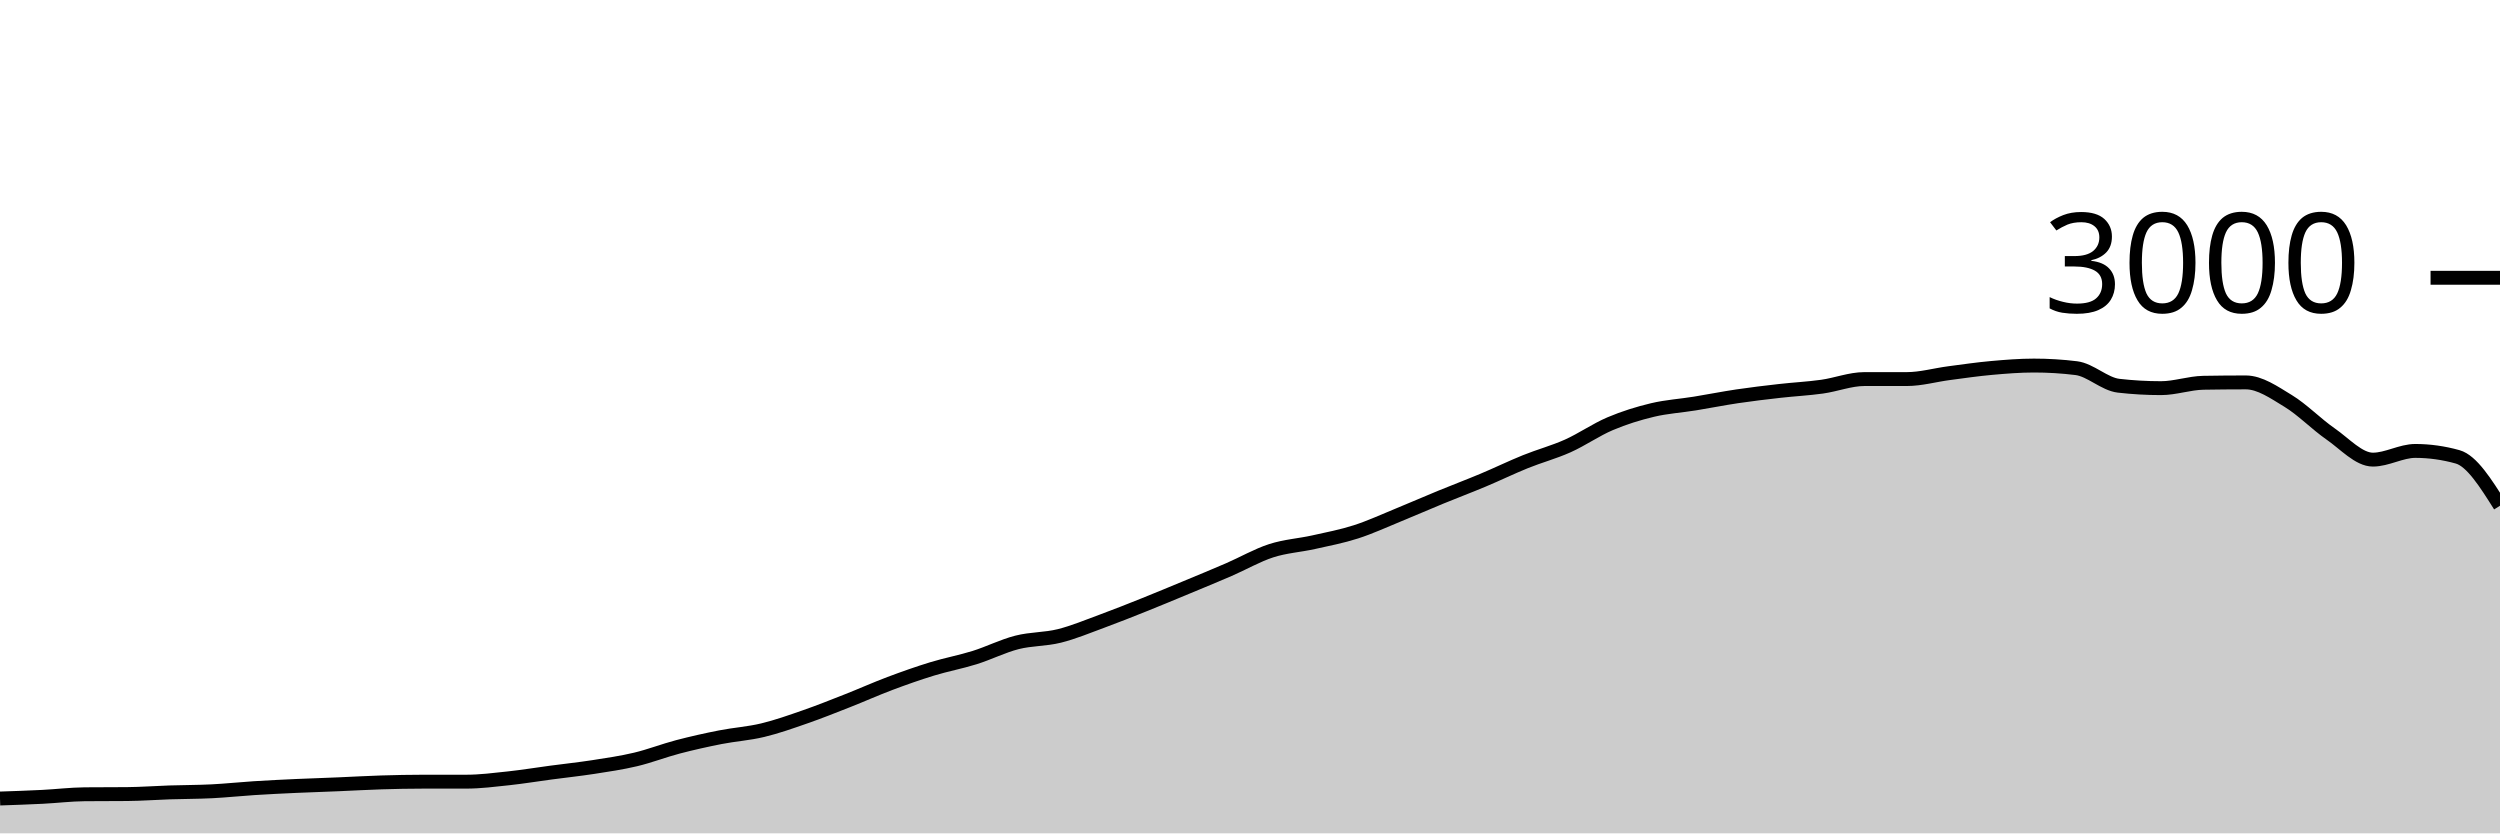
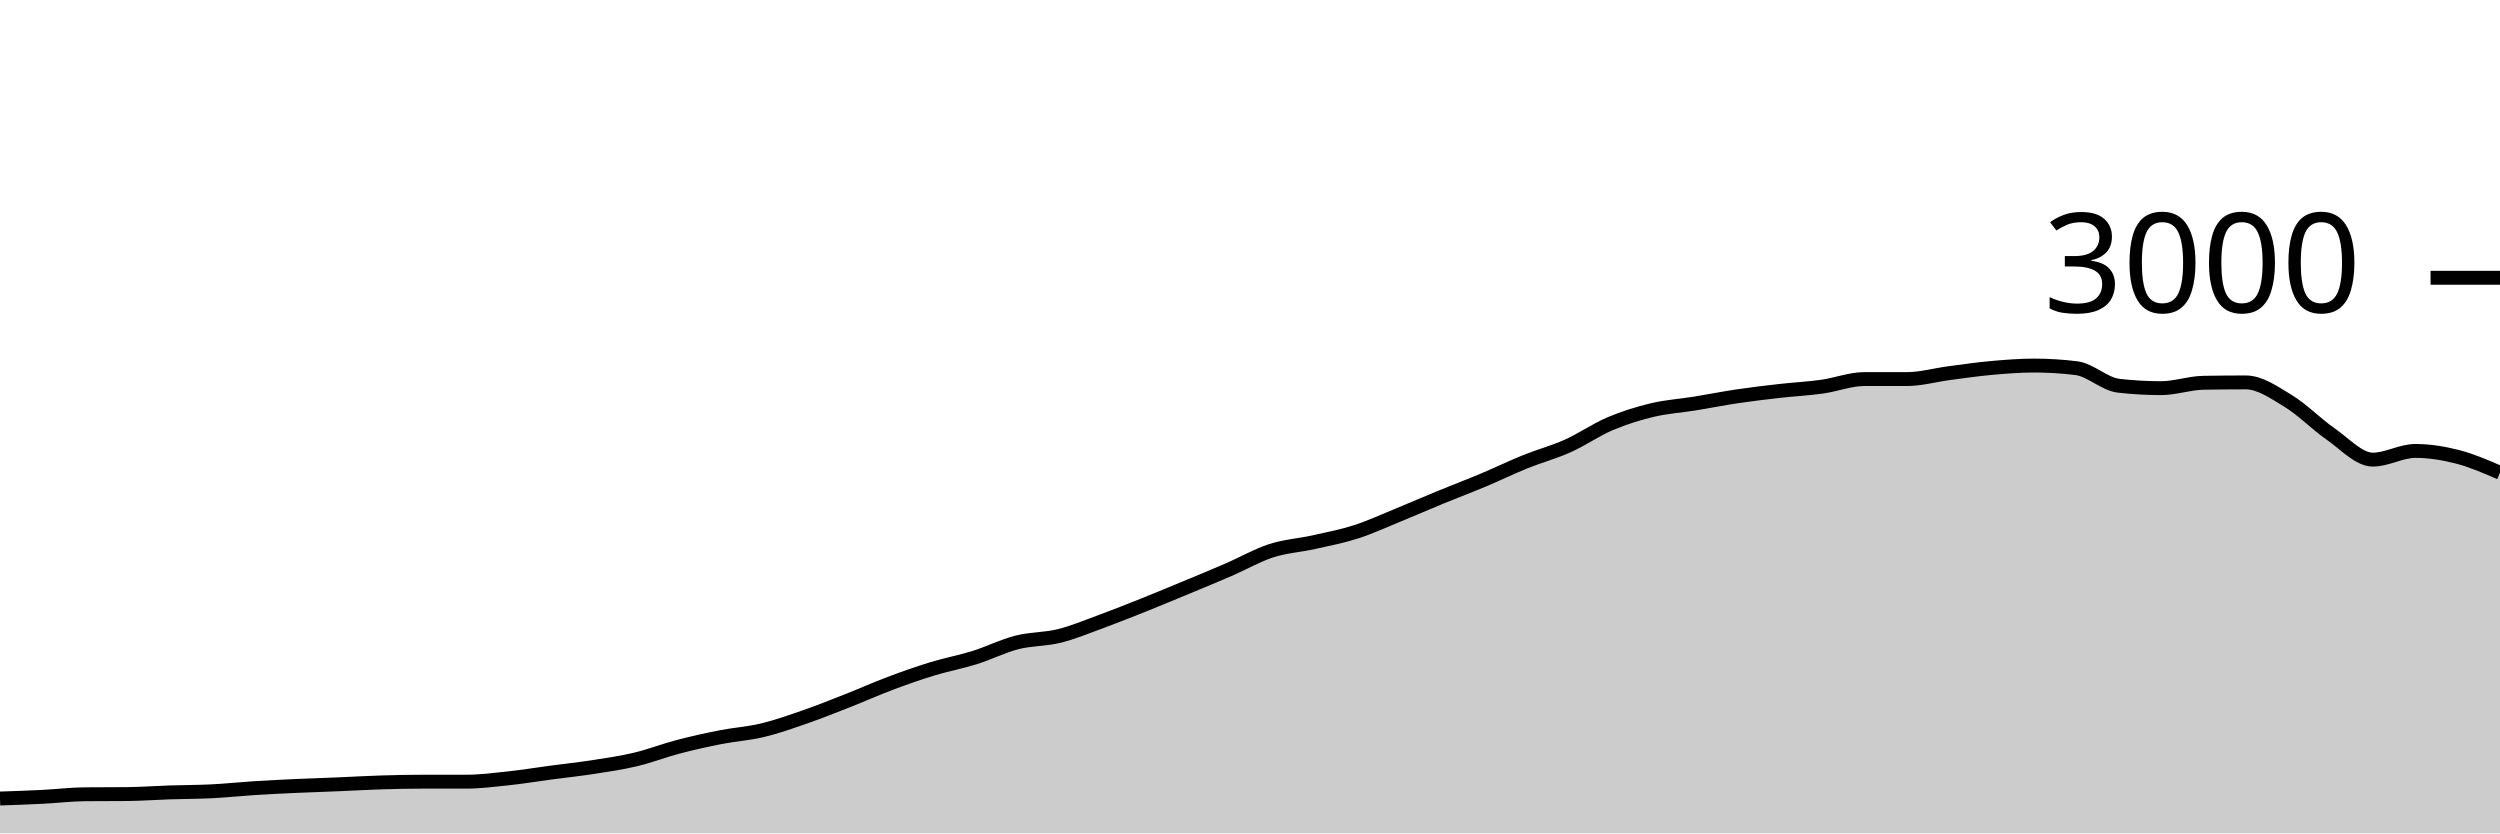
<svg xmlns="http://www.w3.org/2000/svg" viewBox="0 0 180 60">
  <g transform="translate(0,20)">
-     <path class="area" fill="rgba(0, 0, 0, 0.2)" d="M0,37.493C1.017,37.459,2.034,37.424,3.051,37.373C4.068,37.322,5.085,37.196,6.102,37.187C7.119,37.178,8.136,37.182,9.153,37.173C10.169,37.164,11.186,37.087,12.203,37.053C13.22,37.02,14.237,37.024,15.254,36.973C16.271,36.922,17.288,36.811,18.305,36.747C19.322,36.682,20.339,36.633,21.356,36.587C22.373,36.54,23.39,36.509,24.407,36.467C25.424,36.424,26.441,36.364,27.458,36.333C28.475,36.302,29.492,36.28,30.508,36.28C31.525,36.28,32.542,36.28,33.559,36.28C34.576,36.28,35.593,36.149,36.61,36.04C37.627,35.931,38.644,35.762,39.661,35.627C40.678,35.491,41.695,35.384,42.712,35.227C43.729,35.069,44.746,34.922,45.763,34.68C46.78,34.438,47.797,34.04,48.814,33.773C49.831,33.507,50.847,33.28,51.864,33.08C52.881,32.88,53.898,32.818,54.915,32.573C55.932,32.329,56.949,31.967,57.966,31.613C58.983,31.26,60,30.853,61.017,30.453C62.034,30.053,63.051,29.596,64.068,29.213C65.085,28.831,66.102,28.471,67.119,28.16C68.136,27.849,69.153,27.664,70.169,27.347C71.186,27.029,72.203,26.513,73.22,26.253C74.237,25.993,75.254,26.04,76.271,25.787C77.288,25.533,78.305,25.107,79.322,24.733C80.339,24.36,81.356,23.953,82.373,23.547C83.39,23.14,84.407,22.716,85.424,22.293C86.441,21.871,87.458,21.453,88.475,21.013C89.492,20.573,90.508,19.982,91.525,19.653C92.542,19.324,93.559,19.267,94.576,19.04C95.593,18.813,96.61,18.62,97.627,18.293C98.644,17.967,99.661,17.496,100.678,17.08C101.695,16.664,102.712,16.218,103.729,15.8C104.746,15.382,105.763,15,106.78,14.573C107.797,14.147,108.814,13.651,109.831,13.24C110.847,12.829,111.864,12.562,112.881,12.107C113.898,11.651,114.915,10.938,115.932,10.507C116.949,10.076,117.966,9.762,118.983,9.52C120,9.278,121.017,9.218,122.034,9.053C123.051,8.889,124.068,8.684,125.085,8.533C126.102,8.382,127.119,8.262,128.136,8.147C129.153,8.031,130.169,7.982,131.186,7.84C132.203,7.698,133.22,7.293,134.237,7.293C135.254,7.293,136.271,7.293,137.288,7.293C138.305,7.293,139.322,7,140.339,6.867C141.356,6.733,142.373,6.584,143.39,6.493C144.407,6.402,145.424,6.32,146.441,6.32C147.458,6.32,148.475,6.382,149.492,6.507C150.508,6.631,151.525,7.658,152.542,7.773C153.559,7.889,154.576,7.947,155.593,7.947C156.61,7.947,157.627,7.578,158.644,7.56C159.661,7.542,160.678,7.533,161.695,7.533C162.712,7.533,163.729,8.249,164.746,8.867C165.763,9.484,166.78,10.536,167.797,11.24C168.814,11.944,169.831,13.093,170.847,13.093C171.864,13.093,172.881,12.467,173.898,12.467C174.915,12.467,175.932,12.609,176.949,12.893C177.966,13.178,178.983,14.796,180,16.413L180,40C178.983,40,177.966,40,176.949,40C175.932,40,174.915,40,173.898,40C172.881,40,171.864,40,170.847,40C169.831,40,168.814,40,167.797,40C166.78,40,165.763,40,164.746,40C163.729,40,162.712,40,161.695,40C160.678,40,159.661,40,158.644,40C157.627,40,156.61,40,155.593,40C154.576,40,153.559,40,152.542,40C151.525,40,150.508,40,149.492,40C148.475,40,147.458,40,146.441,40C145.424,40,144.407,40,143.39,40C142.373,40,141.356,40,140.339,40C139.322,40,138.305,40,137.288,40C136.271,40,135.254,40,134.237,40C133.22,40,132.203,40,131.186,40C130.169,40,129.153,40,128.136,40C127.119,40,126.102,40,125.085,40C124.068,40,123.051,40,122.034,40C121.017,40,120,40,118.983,40C117.966,40,116.949,40,115.932,40C114.915,40,113.898,40,112.881,40C111.864,40,110.847,40,109.831,40C108.814,40,107.797,40,106.78,40C105.763,40,104.746,40,103.729,40C102.712,40,101.695,40,100.678,40C99.661,40,98.644,40,97.627,40C96.61,40,95.593,40,94.576,40C93.559,40,92.542,40,91.525,40C90.508,40,89.492,40,88.475,40C87.458,40,86.441,40,85.424,40C84.407,40,83.39,40,82.373,40C81.356,40,80.339,40,79.322,40C78.305,40,77.288,40,76.271,40C75.254,40,74.237,40,73.22,40C72.203,40,71.186,40,70.169,40C69.153,40,68.136,40,67.119,40C66.102,40,65.085,40,64.068,40C63.051,40,62.034,40,61.017,40C60,40,58.983,40,57.966,40C56.949,40,55.932,40,54.915,40C53.898,40,52.881,40,51.864,40C50.847,40,49.831,40,48.814,40C47.797,40,46.78,40,45.763,40C44.746,40,43.729,40,42.712,40C41.695,40,40.678,40,39.661,40C38.644,40,37.627,40,36.61,40C35.593,40,34.576,40,33.559,40C32.542,40,31.525,40,30.508,40C29.492,40,28.475,40,27.458,40C26.441,40,25.424,40,24.407,40C23.39,40,22.373,40,21.356,40C20.339,40,19.322,40,18.305,40C17.288,40,16.271,40,15.254,40C14.237,40,13.22,40,12.203,40C11.186,40,10.169,40,9.153,40C8.136,40,7.119,40,6.102,40C5.085,40,4.068,40,3.051,40C2.034,40,1.017,40,0,40Z" />
-     <path class="line" stroke="black" fill="none" d="M0,37.493C1.017,37.459,2.034,37.424,3.051,37.373C4.068,37.322,5.085,37.196,6.102,37.187C7.119,37.178,8.136,37.182,9.153,37.173C10.169,37.164,11.186,37.087,12.203,37.053C13.22,37.02,14.237,37.024,15.254,36.973C16.271,36.922,17.288,36.811,18.305,36.747C19.322,36.682,20.339,36.633,21.356,36.587C22.373,36.54,23.39,36.509,24.407,36.467C25.424,36.424,26.441,36.364,27.458,36.333C28.475,36.302,29.492,36.28,30.508,36.28C31.525,36.28,32.542,36.28,33.559,36.28C34.576,36.28,35.593,36.149,36.61,36.04C37.627,35.931,38.644,35.762,39.661,35.627C40.678,35.491,41.695,35.384,42.712,35.227C43.729,35.069,44.746,34.922,45.763,34.68C46.78,34.438,47.797,34.04,48.814,33.773C49.831,33.507,50.847,33.28,51.864,33.08C52.881,32.88,53.898,32.818,54.915,32.573C55.932,32.329,56.949,31.967,57.966,31.613C58.983,31.26,60,30.853,61.017,30.453C62.034,30.053,63.051,29.596,64.068,29.213C65.085,28.831,66.102,28.471,67.119,28.16C68.136,27.849,69.153,27.664,70.169,27.347C71.186,27.029,72.203,26.513,73.22,26.253C74.237,25.993,75.254,26.04,76.271,25.787C77.288,25.533,78.305,25.107,79.322,24.733C80.339,24.36,81.356,23.953,82.373,23.547C83.39,23.14,84.407,22.716,85.424,22.293C86.441,21.871,87.458,21.453,88.475,21.013C89.492,20.573,90.508,19.982,91.525,19.653C92.542,19.324,93.559,19.267,94.576,19.04C95.593,18.813,96.61,18.62,97.627,18.293C98.644,17.967,99.661,17.496,100.678,17.08C101.695,16.664,102.712,16.218,103.729,15.8C104.746,15.382,105.763,15,106.78,14.573C107.797,14.147,108.814,13.651,109.831,13.24C110.847,12.829,111.864,12.562,112.881,12.107C113.898,11.651,114.915,10.938,115.932,10.507C116.949,10.076,117.966,9.762,118.983,9.52C120,9.278,121.017,9.218,122.034,9.053C123.051,8.889,124.068,8.684,125.085,8.533C126.102,8.382,127.119,8.262,128.136,8.147C129.153,8.031,130.169,7.982,131.186,7.84C132.203,7.698,133.22,7.293,134.237,7.293C135.254,7.293,136.271,7.293,137.288,7.293C138.305,7.293,139.322,7,140.339,6.867C141.356,6.733,142.373,6.584,143.39,6.493C144.407,6.402,145.424,6.32,146.441,6.32C147.458,6.32,148.475,6.382,149.492,6.507C150.508,6.631,151.525,7.658,152.542,7.773C153.559,7.889,154.576,7.947,155.593,7.947C156.61,7.947,157.627,7.578,158.644,7.56C159.661,7.542,160.678,7.533,161.695,7.533C162.712,7.533,163.729,8.249,164.746,8.867C165.763,9.484,166.78,10.536,167.797,11.24C168.814,11.944,169.831,13.093,170.847,13.093C171.864,13.093,172.881,12.467,173.898,12.467C174.915,12.467,175.932,12.609,176.949,12.893C177.966,13.178,178.983,14.796,180,16.413" />
+     <path class="area" fill="rgba(0, 0, 0, 0.2)" d="M0,37.493C1.017,37.459,2.034,37.424,3.051,37.373C4.068,37.322,5.085,37.196,6.102,37.187C7.119,37.178,8.136,37.182,9.153,37.173C10.169,37.164,11.186,37.087,12.203,37.053C13.22,37.02,14.237,37.024,15.254,36.973C16.271,36.922,17.288,36.811,18.305,36.747C19.322,36.682,20.339,36.633,21.356,36.587C22.373,36.54,23.39,36.509,24.407,36.467C25.424,36.424,26.441,36.364,27.458,36.333C28.475,36.302,29.492,36.28,30.508,36.28C31.525,36.28,32.542,36.28,33.559,36.28C34.576,36.28,35.593,36.149,36.61,36.04C37.627,35.931,38.644,35.762,39.661,35.627C40.678,35.491,41.695,35.384,42.712,35.227C43.729,35.069,44.746,34.922,45.763,34.68C46.78,34.438,47.797,34.04,48.814,33.773C49.831,33.507,50.847,33.28,51.864,33.08C52.881,32.88,53.898,32.818,54.915,32.573C55.932,32.329,56.949,31.967,57.966,31.613C58.983,31.26,60,30.853,61.017,30.453C62.034,30.053,63.051,29.596,64.068,29.213C65.085,28.831,66.102,28.471,67.119,28.16C68.136,27.849,69.153,27.664,70.169,27.347C71.186,27.029,72.203,26.513,73.22,26.253C74.237,25.993,75.254,26.04,76.271,25.787C77.288,25.533,78.305,25.107,79.322,24.733C80.339,24.36,81.356,23.953,82.373,23.547C83.39,23.14,84.407,22.716,85.424,22.293C86.441,21.871,87.458,21.453,88.475,21.013C89.492,20.573,90.508,19.982,91.525,19.653C92.542,19.324,93.559,19.267,94.576,19.04C95.593,18.813,96.61,18.62,97.627,18.293C98.644,17.967,99.661,17.496,100.678,17.08C101.695,16.664,102.712,16.218,103.729,15.8C104.746,15.382,105.763,15,106.78,14.573C107.797,14.147,108.814,13.651,109.831,13.24C110.847,12.829,111.864,12.562,112.881,12.107C113.898,11.651,114.915,10.938,115.932,10.507C116.949,10.076,117.966,9.762,118.983,9.52C120,9.278,121.017,9.218,122.034,9.053C123.051,8.889,124.068,8.684,125.085,8.533C126.102,8.382,127.119,8.262,128.136,8.147C129.153,8.031,130.169,7.982,131.186,7.84C132.203,7.698,133.22,7.293,134.237,7.293C135.254,7.293,136.271,7.293,137.288,7.293C138.305,7.293,139.322,7,140.339,6.867C141.356,6.733,142.373,6.584,143.39,6.493C144.407,6.402,145.424,6.32,146.441,6.32C147.458,6.32,148.475,6.382,149.492,6.507C150.508,6.631,151.525,7.658,152.542,7.773C153.559,7.889,154.576,7.947,155.593,7.947C156.61,7.947,157.627,7.578,158.644,7.56C159.661,7.542,160.678,7.533,161.695,7.533C162.712,7.533,163.729,8.249,164.746,8.867C165.763,9.484,166.78,10.536,167.797,11.24C168.814,11.944,169.831,13.093,170.847,13.093C171.864,13.093,172.881,12.467,173.898,12.467C174.915,12.467,175.932,12.631,176.949,12.893C177.966,13.156,178.983,13.598,180,14.04L180,40C178.983,40,177.966,40,176.949,40C175.932,40,174.915,40,173.898,40C172.881,40,171.864,40,170.847,40C169.831,40,168.814,40,167.797,40C166.78,40,165.763,40,164.746,40C163.729,40,162.712,40,161.695,40C160.678,40,159.661,40,158.644,40C157.627,40,156.61,40,155.593,40C154.576,40,153.559,40,152.542,40C151.525,40,150.508,40,149.492,40C148.475,40,147.458,40,146.441,40C145.424,40,144.407,40,143.39,40C142.373,40,141.356,40,140.339,40C139.322,40,138.305,40,137.288,40C136.271,40,135.254,40,134.237,40C133.22,40,132.203,40,131.186,40C130.169,40,129.153,40,128.136,40C127.119,40,126.102,40,125.085,40C124.068,40,123.051,40,122.034,40C121.017,40,120,40,118.983,40C117.966,40,116.949,40,115.932,40C114.915,40,113.898,40,112.881,40C111.864,40,110.847,40,109.831,40C108.814,40,107.797,40,106.78,40C105.763,40,104.746,40,103.729,40C102.712,40,101.695,40,100.678,40C99.661,40,98.644,40,97.627,40C96.61,40,95.593,40,94.576,40C93.559,40,92.542,40,91.525,40C90.508,40,89.492,40,88.475,40C87.458,40,86.441,40,85.424,40C84.407,40,83.39,40,82.373,40C81.356,40,80.339,40,79.322,40C78.305,40,77.288,40,76.271,40C75.254,40,74.237,40,73.22,40C72.203,40,71.186,40,70.169,40C69.153,40,68.136,40,67.119,40C66.102,40,65.085,40,64.068,40C63.051,40,62.034,40,61.017,40C60,40,58.983,40,57.966,40C56.949,40,55.932,40,54.915,40C53.898,40,52.881,40,51.864,40C50.847,40,49.831,40,48.814,40C47.797,40,46.78,40,45.763,40C44.746,40,43.729,40,42.712,40C41.695,40,40.678,40,39.661,40C38.644,40,37.627,40,36.61,40C35.593,40,34.576,40,33.559,40C32.542,40,31.525,40,30.508,40C29.492,40,28.475,40,27.458,40C26.441,40,25.424,40,24.407,40C23.39,40,22.373,40,21.356,40C20.339,40,19.322,40,18.305,40C17.288,40,16.271,40,15.254,40C14.237,40,13.22,40,12.203,40C11.186,40,10.169,40,9.153,40C8.136,40,7.119,40,6.102,40C5.085,40,4.068,40,3.051,40C2.034,40,1.017,40,0,40Z" />
+     <path class="line" stroke="black" fill="none" d="M0,37.493C1.017,37.459,2.034,37.424,3.051,37.373C4.068,37.322,5.085,37.196,6.102,37.187C7.119,37.178,8.136,37.182,9.153,37.173C10.169,37.164,11.186,37.087,12.203,37.053C13.22,37.02,14.237,37.024,15.254,36.973C16.271,36.922,17.288,36.811,18.305,36.747C19.322,36.682,20.339,36.633,21.356,36.587C22.373,36.54,23.39,36.509,24.407,36.467C25.424,36.424,26.441,36.364,27.458,36.333C28.475,36.302,29.492,36.28,30.508,36.28C31.525,36.28,32.542,36.28,33.559,36.28C34.576,36.28,35.593,36.149,36.61,36.04C37.627,35.931,38.644,35.762,39.661,35.627C40.678,35.491,41.695,35.384,42.712,35.227C43.729,35.069,44.746,34.922,45.763,34.68C46.78,34.438,47.797,34.04,48.814,33.773C49.831,33.507,50.847,33.28,51.864,33.08C52.881,32.88,53.898,32.818,54.915,32.573C55.932,32.329,56.949,31.967,57.966,31.613C58.983,31.26,60,30.853,61.017,30.453C62.034,30.053,63.051,29.596,64.068,29.213C65.085,28.831,66.102,28.471,67.119,28.16C68.136,27.849,69.153,27.664,70.169,27.347C71.186,27.029,72.203,26.513,73.22,26.253C74.237,25.993,75.254,26.04,76.271,25.787C77.288,25.533,78.305,25.107,79.322,24.733C80.339,24.36,81.356,23.953,82.373,23.547C83.39,23.14,84.407,22.716,85.424,22.293C86.441,21.871,87.458,21.453,88.475,21.013C89.492,20.573,90.508,19.982,91.525,19.653C92.542,19.324,93.559,19.267,94.576,19.04C95.593,18.813,96.61,18.62,97.627,18.293C98.644,17.967,99.661,17.496,100.678,17.08C101.695,16.664,102.712,16.218,103.729,15.8C104.746,15.382,105.763,15,106.78,14.573C107.797,14.147,108.814,13.651,109.831,13.24C110.847,12.829,111.864,12.562,112.881,12.107C113.898,11.651,114.915,10.938,115.932,10.507C116.949,10.076,117.966,9.762,118.983,9.52C120,9.278,121.017,9.218,122.034,9.053C123.051,8.889,124.068,8.684,125.085,8.533C126.102,8.382,127.119,8.262,128.136,8.147C129.153,8.031,130.169,7.982,131.186,7.84C132.203,7.698,133.22,7.293,134.237,7.293C135.254,7.293,136.271,7.293,137.288,7.293C138.305,7.293,139.322,7,140.339,6.867C141.356,6.733,142.373,6.584,143.39,6.493C144.407,6.402,145.424,6.32,146.441,6.32C147.458,6.32,148.475,6.382,149.492,6.507C150.508,6.631,151.525,7.658,152.542,7.773C153.559,7.889,154.576,7.947,155.593,7.947C156.61,7.947,157.627,7.578,158.644,7.56C159.661,7.542,160.678,7.533,161.695,7.533C162.712,7.533,163.729,8.249,164.746,8.867C165.763,9.484,166.78,10.536,167.797,11.24C168.814,11.944,169.831,13.093,170.847,13.093C171.864,13.093,172.881,12.467,173.898,12.467C174.915,12.467,175.932,12.631,176.949,12.893C177.966,13.156,178.983,13.598,180,14.04" />
    <path class="axis-ceiling" stroke-width="1" stroke="black" fill="none" d="M175,0L180,0" />
    <text class="axis-ceiling-label" font-family="sans-serif" text-anchor="end" font-size="10px" x="170" y="2.5">3000</text>
  </g>
</svg>
